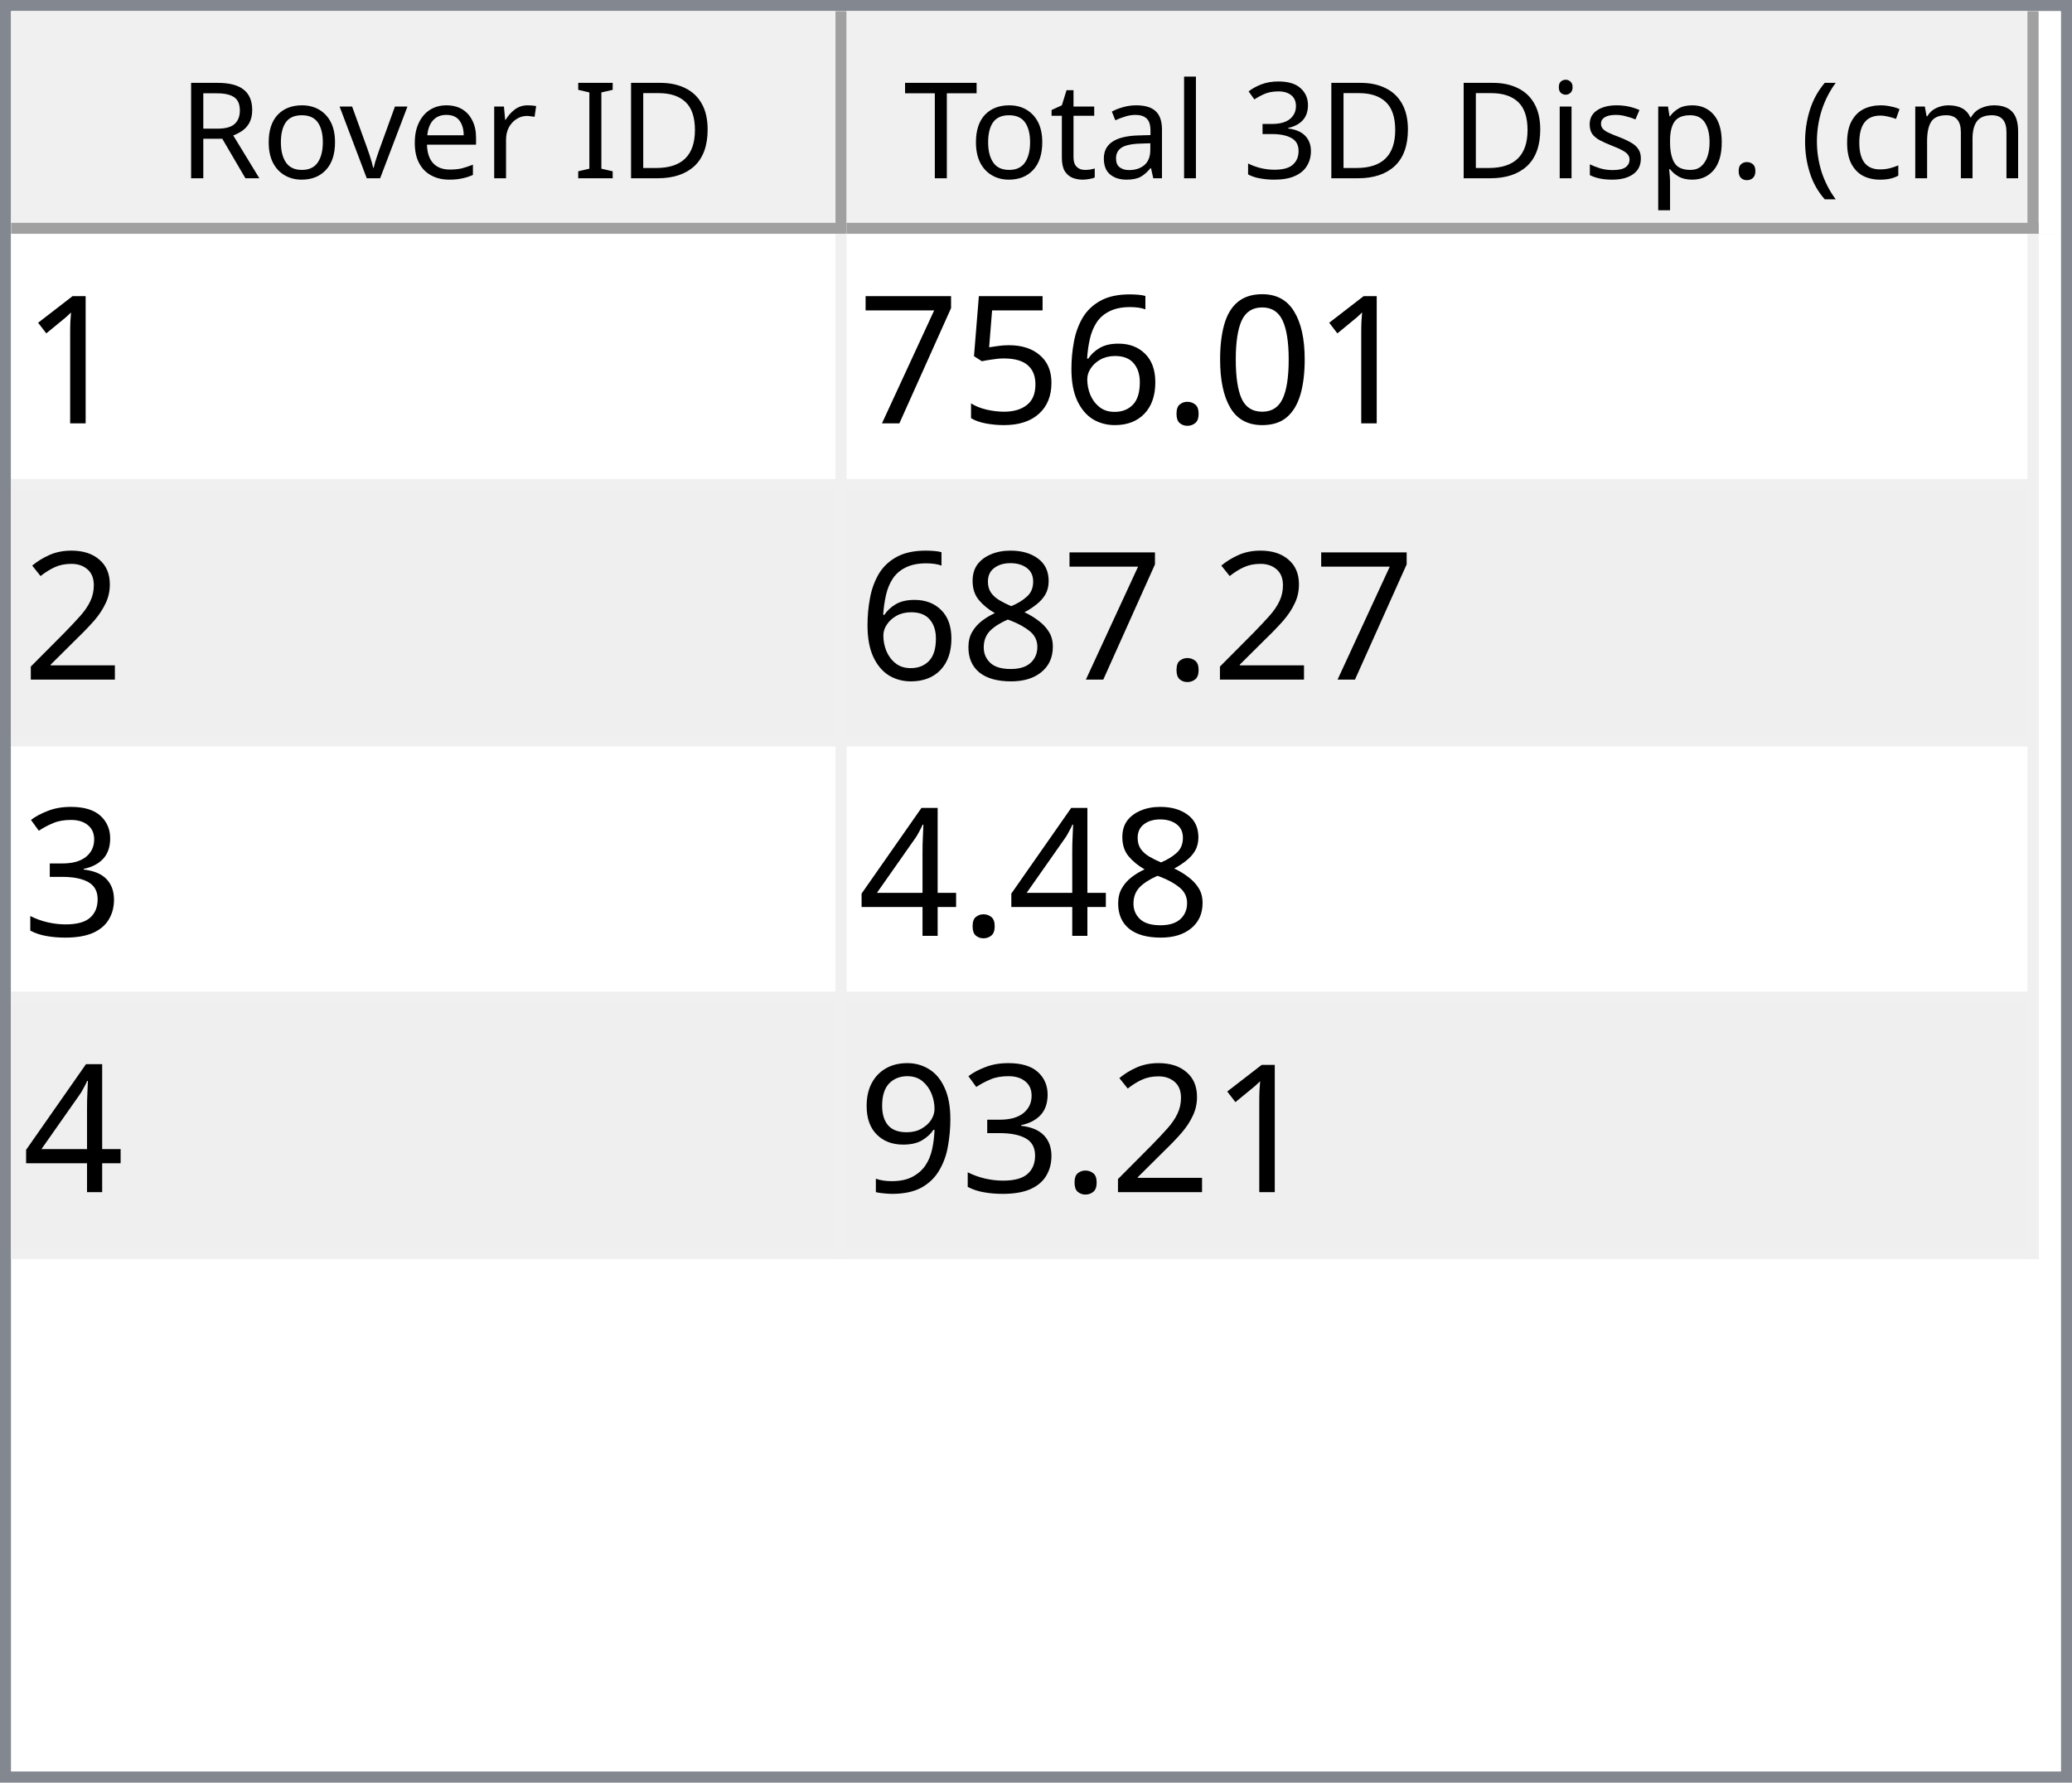
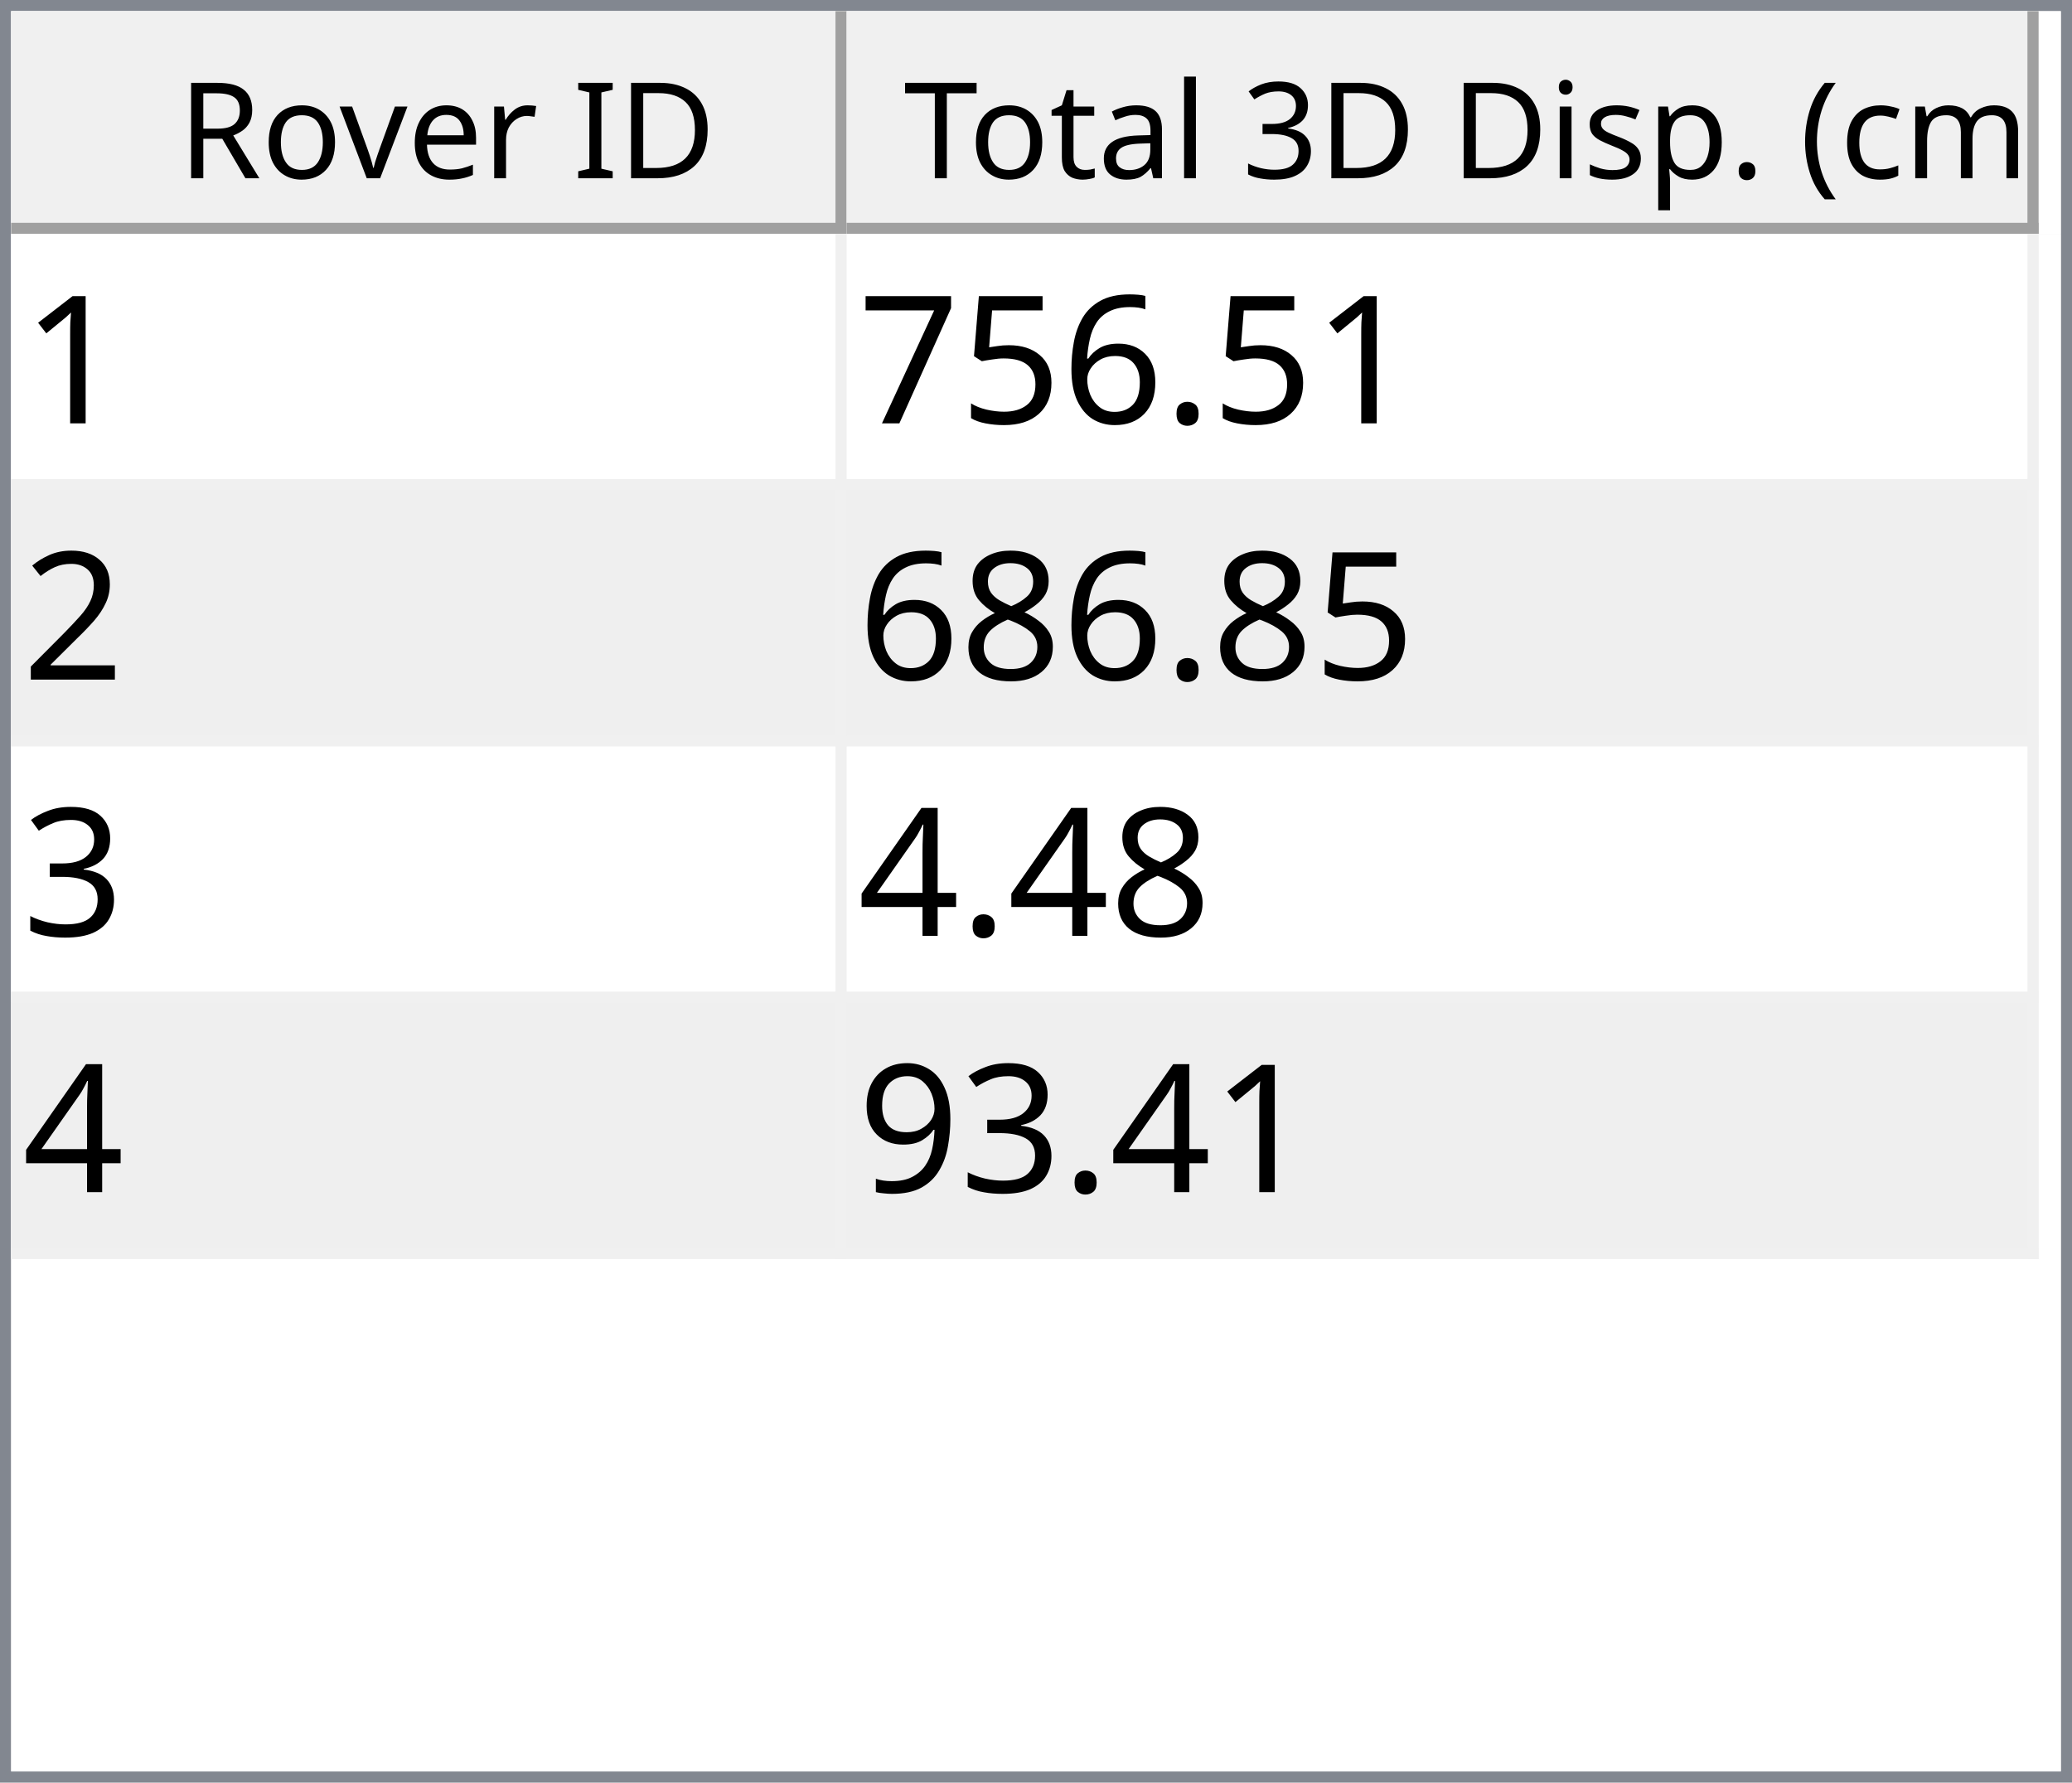
<svg xmlns="http://www.w3.org/2000/svg" style="fill-opacity:1; color-rendering:auto; color-interpolation:auto; text-rendering:auto; stroke:black; stroke-linecap:square; stroke-miterlimit:10; shape-rendering:auto; stroke-opacity:1; fill:black; stroke-dasharray:none; font-weight:normal; stroke-width:1; font-family:'Dialog'; font-style:normal; stroke-linejoin:miter; font-size:12px; stroke-dashoffset:0; image-rendering:auto;" width="186" height="160">
  <defs id="genericDefs" />
  <g>
    <defs id="defs1">
      <clipPath clipPathUnits="userSpaceOnUse" id="clipPath1">
        <path d="M0 0 L186 0 L186 160 L0 160 L0 0 Z" />
      </clipPath>
      <clipPath clipPathUnits="userSpaceOnUse" id="clipPath2">
        <path d="M0 0 L0 160 L186 160 L186 0 Z" />
      </clipPath>
      <clipPath clipPathUnits="userSpaceOnUse" id="clipPath3">
        <path d="M0 0 L0 20 L184 20 L184 0 Z" />
      </clipPath>
      <clipPath clipPathUnits="userSpaceOnUse" id="clipPath4">
        <path d="M0 0 L0 20 L75 20 L75 0 Z" />
      </clipPath>
      <clipPath clipPathUnits="userSpaceOnUse" id="clipPath5">
        <path d="M1 1 L1 19 L74 19 L74 1 Z" />
      </clipPath>
      <clipPath clipPathUnits="userSpaceOnUse" id="clipPath6">
        <path d="M0 0 L0 18 L73 18 L73 0 Z" />
      </clipPath>
      <clipPath clipPathUnits="userSpaceOnUse" id="clipPath7">
        <path d="M-0.5 -0.5 L-0.5 19.5 L74.5 19.5 L74.5 -0.5 Z" />
      </clipPath>
      <clipPath clipPathUnits="userSpaceOnUse" id="clipPath8">
        <path d="M0 0 L0 20 L107 20 L107 0 Z" />
      </clipPath>
      <clipPath clipPathUnits="userSpaceOnUse" id="clipPath9">
        <path d="M1 1 L1 19 L106 19 L106 1 Z" />
      </clipPath>
      <clipPath clipPathUnits="userSpaceOnUse" id="clipPath10">
        <path d="M0 0 L0 18 L105 18 L105 0 Z" />
      </clipPath>
      <clipPath clipPathUnits="userSpaceOnUse" id="clipPath11">
        <path d="M-0.5 -0.5 L-0.5 19.5 L106.5 19.5 L106.5 -0.5 Z" />
      </clipPath>
      <clipPath clipPathUnits="userSpaceOnUse" id="clipPath12">
        <path d="M0 0 L0 138 L184 138 L184 0 Z" />
      </clipPath>
      <clipPath clipPathUnits="userSpaceOnUse" id="clipPath13">
        <path d="M0 0 L0 92 L182 92 L182 0 Z" />
      </clipPath>
      <clipPath clipPathUnits="userSpaceOnUse" id="clipPath14">
        <path d="M-0.5 -0.5 L-0.5 91.5 L181.5 91.5 L181.5 -0.5 Z" />
      </clipPath>
      <clipPath clipPathUnits="userSpaceOnUse" id="clipPath15">
        <path d="M0 0 L0 22 L74 22 L74 0 Z" />
      </clipPath>
      <clipPath clipPathUnits="userSpaceOnUse" id="clipPath16">
        <path d="M0 0 L0 22 L106 22 L106 0 Z" />
      </clipPath>
      <font horiz-adv-x="64.551" id="font1">
        <font-face ascent="107.91" descent="25.098" units-per-em="100" style="font-style:normal; font-family:Segoe UI; font-weight:normal;" />
        <missing-glyph horiz-adv-x="64.551" d="M8.109 0 L8.109 68.266 L56.453 68.266 L56.453 0 L8.109 0 ZM15.328 7.234 L49.219 7.234 L49.219 61.031 L15.328 61.031 L15.328 7.234 Z" />
        <glyph unicode="D" horiz-adv-x="70.117" d="M9.188 0 L9.188 70.016 L28.516 70.016 Q65.531 70.016 65.531 35.891 Q65.531 19.672 55.25 9.836 Q44.969 0 27.734 0 L9.188 0 ZM17.391 62.594 L17.391 7.422 L27.828 7.422 Q41.609 7.422 49.273 14.797 Q56.938 22.172 56.938 35.688 Q56.938 62.594 28.328 62.594 L17.391 62.594 Z" />
        <glyph unicode="I" horiz-adv-x="26.611" d="M17.391 0 L9.188 0 L9.188 70.016 L17.391 70.016 L17.391 0 Z" />
        <glyph unicode=" " horiz-adv-x="27.393" d="" />
        <glyph unicode="r" horiz-adv-x="34.766" d="M34.188 41.891 Q32.078 43.5 28.125 43.5 Q23 43.5 19.555 38.672 Q16.109 33.844 16.109 25.484 L16.109 0 L8.109 0 L8.109 50 L16.109 50 L16.109 39.703 L16.312 39.703 Q18.016 44.969 21.531 47.922 Q25.047 50.875 29.391 50.875 Q32.516 50.875 34.188 50.203 L34.188 41.891 Z" />
        <glyph unicode="e" horiz-adv-x="52.295" d="M48.297 23 L12.984 23 Q13.188 14.656 17.484 10.109 Q21.781 5.562 29.297 5.562 Q37.75 5.562 44.828 11.141 L44.828 3.609 Q38.234 -1.172 27.391 -1.172 Q16.797 -1.172 10.742 5.641 Q4.688 12.453 4.688 24.812 Q4.688 36.469 11.305 43.82 Q17.922 51.172 27.734 51.172 Q37.547 51.172 42.922 44.828 Q48.297 38.484 48.297 27.203 L48.297 23 ZM40.094 29.781 Q40.047 36.719 36.75 40.578 Q33.453 44.438 27.594 44.438 Q21.922 44.438 17.969 40.383 Q14.016 36.328 13.094 29.781 L40.094 29.781 Z" />
        <glyph unicode="v" horiz-adv-x="47.9" d="M47.406 50 L27.484 0 L19.625 0 L0.688 50 L9.469 50 L22.172 13.672 Q23.578 9.672 23.922 6.688 L24.125 6.688 Q24.609 10.453 25.688 13.484 L38.969 50 L47.406 50 Z" />
        <glyph unicode="o" horiz-adv-x="58.594" d="M29 -1.172 Q17.922 -1.172 11.305 5.836 Q4.688 12.844 4.688 24.422 Q4.688 37.016 11.57 44.094 Q18.453 51.172 30.172 51.172 Q41.359 51.172 47.633 44.289 Q53.906 37.406 53.906 25.203 Q53.906 13.234 47.141 6.031 Q40.375 -1.172 29 -1.172 ZM29.594 44.438 Q21.875 44.438 17.383 39.188 Q12.891 33.938 12.891 24.703 Q12.891 15.828 17.43 10.695 Q21.969 5.562 29.594 5.562 Q37.359 5.562 41.531 10.594 Q45.703 15.625 45.703 24.906 Q45.703 34.281 41.531 39.359 Q37.359 44.438 29.594 44.438 Z" />
        <glyph unicode="R" horiz-adv-x="59.814" d="M59.375 0 L49.609 0 L37.891 19.625 Q36.281 22.359 34.766 24.289 Q33.25 26.219 31.664 27.438 Q30.078 28.656 28.25 29.219 Q26.422 29.781 24.125 29.781 L17.391 29.781 L17.391 0 L9.188 0 L9.188 70.016 L30.078 70.016 Q34.672 70.016 38.555 68.867 Q42.438 67.719 45.289 65.375 Q48.141 63.031 49.758 59.547 Q51.375 56.062 51.375 51.375 Q51.375 47.703 50.273 44.656 Q49.172 41.609 47.148 39.211 Q45.125 36.812 42.266 35.133 Q39.406 33.453 35.844 32.516 L35.844 32.328 Q37.594 31.547 38.891 30.547 Q40.188 29.547 41.359 28.18 Q42.531 26.812 43.68 25.078 Q44.828 23.344 46.234 21.047 L59.375 0 ZM17.391 62.594 L17.391 37.203 L28.516 37.203 Q31.594 37.203 34.203 38.133 Q36.812 39.062 38.719 40.797 Q40.625 42.531 41.703 45.047 Q42.781 47.562 42.781 50.688 Q42.781 56.297 39.141 59.445 Q35.5 62.594 28.609 62.594 L17.391 62.594 Z" />
        <glyph unicode=")" horiz-adv-x="30.176" d="M8.297 -15.922 L1.172 -15.922 Q16.406 2.344 16.406 26.812 Q16.406 51.469 1.078 70.016 L8.297 70.016 Q23.531 52.156 23.531 26.703 Q23.531 1.375 8.297 -15.922 Z" />
        <glyph unicode="m" horiz-adv-x="86.133" d="M79.109 0 L71.094 0 L71.094 28.719 Q71.094 37.016 68.531 40.727 Q65.969 44.438 59.906 44.438 Q54.781 44.438 51.195 39.75 Q47.609 35.062 47.609 28.516 L47.609 0 L39.594 0 L39.594 29.688 Q39.594 44.438 28.219 44.438 Q22.953 44.438 19.531 40.016 Q16.109 35.594 16.109 28.516 L16.109 0 L8.109 0 L8.109 50 L16.109 50 L16.109 42.094 L16.312 42.094 Q21.625 51.172 31.844 51.172 Q36.969 51.172 40.773 48.312 Q44.578 45.453 46 40.828 Q51.562 51.172 62.594 51.172 Q79.109 51.172 79.109 30.812 L79.109 0 Z" />
        <glyph unicode="c" horiz-adv-x="46.191" d="M42.188 2.297 Q36.422 -1.172 28.516 -1.172 Q17.828 -1.172 11.258 5.789 Q4.688 12.75 4.688 23.828 Q4.688 36.188 11.766 43.68 Q18.844 51.172 30.672 51.172 Q37.25 51.172 42.281 48.734 L42.281 40.531 Q36.719 44.438 30.375 44.438 Q22.703 44.438 17.797 38.945 Q12.891 33.453 12.891 24.516 Q12.891 15.719 17.508 10.641 Q22.125 5.562 29.891 5.562 Q36.422 5.562 42.188 9.906 L42.188 2.297 Z" />
        <glyph unicode="(" horiz-adv-x="30.176" d="M29.109 -15.922 L21.969 -15.922 Q6.844 1.375 6.844 26.703 Q6.844 52.156 21.969 70.016 L29.203 70.016 Q13.875 51.469 13.875 26.812 Q13.875 2.344 29.109 -15.922 Z" />
        <glyph unicode="." horiz-adv-x="21.68" d="M10.891 -1.078 Q8.641 -1.078 7.055 0.539 Q5.469 2.156 5.469 4.391 Q5.469 6.641 7.055 8.273 Q8.641 9.906 10.891 9.906 Q13.188 9.906 14.797 8.273 Q16.406 6.641 16.406 4.391 Q16.406 2.156 14.797 0.539 Q13.188 -1.078 10.891 -1.078 Z" />
        <glyph unicode="p" horiz-adv-x="58.789" d="M16.312 7.234 L16.109 7.234 L16.109 -23 L8.109 -23 L8.109 50 L16.109 50 L16.109 41.219 L16.312 41.219 Q22.219 51.172 33.594 51.172 Q43.266 51.172 48.688 44.461 Q54.109 37.75 54.109 26.469 Q54.109 13.922 48 6.375 Q41.891 -1.172 31.297 -1.172 Q21.578 -1.172 16.312 7.234 ZM16.109 27.391 L16.109 20.406 Q16.109 14.203 20.141 9.883 Q24.172 5.562 30.375 5.562 Q37.641 5.562 41.773 11.133 Q45.906 16.703 45.906 26.609 Q45.906 34.969 42.047 39.703 Q38.188 44.438 31.594 44.438 Q24.609 44.438 20.359 39.578 Q16.109 34.719 16.109 27.391 Z" />
        <glyph unicode="s" horiz-adv-x="42.432" d="M5.078 1.812 L5.078 10.406 Q11.625 5.562 19.484 5.562 Q30.031 5.562 30.031 12.594 Q30.031 14.594 29.125 15.992 Q28.219 17.391 26.68 18.461 Q25.141 19.531 23.07 20.383 Q21 21.234 18.609 22.172 Q15.281 23.484 12.766 24.828 Q10.25 26.172 8.57 27.859 Q6.891 29.547 6.031 31.695 Q5.172 33.844 5.172 36.719 Q5.172 40.234 6.789 42.945 Q8.406 45.656 11.086 47.484 Q13.766 49.312 17.211 50.242 Q20.656 51.172 24.312 51.172 Q30.812 51.172 35.938 48.922 L35.938 40.828 Q30.422 44.438 23.25 44.438 Q21 44.438 19.195 43.922 Q17.391 43.406 16.094 42.477 Q14.797 41.547 14.086 40.258 Q13.375 38.969 13.375 37.406 Q13.375 35.453 14.086 34.133 Q14.797 32.812 16.164 31.789 Q17.531 30.766 19.484 29.938 Q21.438 29.109 23.922 28.125 Q27.25 26.859 29.883 25.516 Q32.516 24.172 34.375 22.484 Q36.234 20.797 37.234 18.602 Q38.234 16.406 38.234 13.375 Q38.234 9.672 36.602 6.938 Q34.969 4.203 32.234 2.398 Q29.5 0.594 25.93 -0.289 Q22.359 -1.172 18.453 -1.172 Q10.75 -1.172 5.078 1.812 Z" />
        <glyph unicode="i" horiz-adv-x="24.219" d="M12.203 62.703 Q10.062 62.703 8.547 64.164 Q7.031 65.625 7.031 67.875 Q7.031 70.125 8.547 71.609 Q10.062 73.094 12.203 73.094 Q14.406 73.094 15.945 71.609 Q17.484 70.125 17.484 67.875 Q17.484 65.719 15.945 64.211 Q14.406 62.703 12.203 62.703 ZM16.109 0 L8.109 0 L8.109 50 L16.109 50 L16.109 0 Z" />
        <glyph unicode="3" horiz-adv-x="53.906" d="M46.531 19.828 Q46.531 15.094 44.75 11.211 Q42.969 7.328 39.719 4.57 Q36.469 1.812 31.93 0.297 Q27.391 -1.219 21.922 -1.219 Q11.922 -1.219 6 2.594 L6 11.188 Q13.094 5.609 22.219 5.609 Q25.875 5.609 28.828 6.539 Q31.781 7.469 33.906 9.227 Q36.031 10.984 37.18 13.477 Q38.328 15.969 38.328 19.094 Q38.328 32.812 18.797 32.812 L12.984 32.812 L12.984 39.594 L18.5 39.594 Q35.797 39.594 35.797 52.484 Q35.797 64.406 22.609 64.406 Q15.188 64.406 8.688 59.422 L8.688 67.188 Q15.375 71.188 24.609 71.188 Q29 71.188 32.57 69.969 Q36.141 68.75 38.68 66.555 Q41.219 64.359 42.609 61.281 Q44 58.203 44 54.5 Q44 40.672 30.031 36.719 L30.031 36.531 Q33.594 36.141 36.625 34.797 Q39.656 33.453 41.852 31.305 Q44.047 29.156 45.289 26.25 Q46.531 23.344 46.531 19.828 Z" />
        <glyph unicode="l" horiz-adv-x="24.219" d="M16.109 0 L8.109 0 L8.109 74.031 L16.109 74.031 L16.109 0 Z" />
        <glyph unicode="a" horiz-adv-x="50.879" d="M43.891 0 L35.891 0 L35.891 7.812 L35.688 7.812 Q30.469 -1.172 20.312 -1.172 Q12.844 -1.172 8.617 2.781 Q4.391 6.734 4.391 13.281 Q4.391 27.297 20.906 29.594 L35.891 31.688 Q35.891 44.438 25.594 44.438 Q16.547 44.438 9.281 38.281 L9.281 46.484 Q16.656 51.172 26.266 51.172 Q43.891 51.172 43.891 32.516 L43.891 0 ZM35.891 25.297 L23.828 23.641 Q18.266 22.859 15.43 20.875 Q12.594 18.891 12.594 13.875 Q12.594 10.203 15.211 7.883 Q17.828 5.562 22.172 5.562 Q28.125 5.562 32.008 9.742 Q35.891 13.922 35.891 20.312 L35.891 25.297 Z" />
        <glyph unicode="t" horiz-adv-x="33.887" d="M31.297 0.484 Q28.469 -1.078 23.828 -1.078 Q10.688 -1.078 10.688 13.578 L10.688 43.172 L2.094 43.172 L2.094 50 L10.688 50 L10.688 62.203 L18.703 64.797 L18.703 50 L31.297 50 L31.297 43.172 L18.703 43.172 L18.703 14.984 Q18.703 9.969 20.414 7.82 Q22.125 5.672 26.078 5.672 Q29.109 5.672 31.297 7.328 L31.297 0.484 Z" />
        <glyph unicode="T" horiz-adv-x="52.393" d="M50.594 62.594 L30.375 62.594 L30.375 0 L22.172 0 L22.172 62.594 L2 62.594 L2 70.016 L50.594 70.016 L50.594 62.594 Z" />
      </font>
      <font horiz-adv-x="75.0" id="font2">
        <font-face ascent="100.537" descent="21.973" units-per-em="100" style="font-style:normal; font-family:sans-serif; font-weight:normal;" />
        <missing-glyph horiz-adv-x="75.0" d="M12.5 0 L12.5 62.5 L62.5 62.5 L62.5 0 L12.5 0 ZM14.062 1.562 L60.938 1.562 L60.938 60.938 L14.062 60.938 L14.062 1.562 Z" />
        <glyph unicode="1" horiz-adv-x="55.615" d="M37.25 0 L28.469 0 L28.469 56 Q25.297 52.984 20.141 49.953 Q14.984 46.922 10.891 45.406 L10.891 53.906 Q18.266 57.375 23.781 62.305 Q29.297 67.234 31.594 71.875 L37.25 71.875 L37.25 0 Z" />
-         <glyph unicode="0" horiz-adv-x="55.615" d="M4.156 35.297 Q4.156 48 6.766 55.742 Q9.375 63.484 14.523 67.68 Q19.672 71.875 27.484 71.875 Q33.25 71.875 37.594 69.555 Q41.938 67.234 44.773 62.867 Q47.609 58.5 49.219 52.227 Q50.828 45.953 50.828 35.297 Q50.828 22.703 48.242 14.969 Q45.656 7.234 40.508 3.008 Q35.359 -1.219 27.484 -1.219 Q17.141 -1.219 11.234 6.203 Q4.156 15.141 4.156 35.297 ZM13.188 35.297 Q13.188 17.672 17.312 11.836 Q21.438 6 27.484 6 Q33.547 6 37.672 11.859 Q41.797 17.719 41.797 35.297 Q41.797 52.984 37.672 58.789 Q33.547 64.594 27.391 64.594 Q21.344 64.594 17.719 59.469 Q13.188 52.938 13.188 35.297 Z" />
        <glyph unicode="." horiz-adv-x="27.783" d="M9.078 0 L9.078 10.016 L19.094 10.016 L19.094 0 L9.078 0 Z" />
        <glyph unicode="6" horiz-adv-x="55.615" d="M49.75 54.047 L41.016 53.375 Q39.844 58.547 37.703 60.891 Q34.125 64.656 28.906 64.656 Q24.703 64.656 21.531 62.312 Q17.391 59.281 14.992 53.469 Q12.594 47.656 12.5 36.922 Q15.672 41.75 20.266 44.094 Q24.859 46.438 29.891 46.438 Q38.672 46.438 44.852 39.969 Q51.031 33.5 51.031 23.25 Q51.031 16.5 48.125 10.719 Q45.219 4.938 40.141 1.859 Q35.062 -1.219 28.609 -1.219 Q17.625 -1.219 10.695 6.859 Q3.766 14.938 3.766 33.5 Q3.766 54.25 11.422 63.672 Q18.109 71.875 29.438 71.875 Q37.891 71.875 43.289 67.141 Q48.688 62.406 49.75 54.047 ZM13.875 23.188 Q13.875 18.656 15.797 14.508 Q17.719 10.359 21.188 8.18 Q24.656 6 28.469 6 Q34.031 6 38.039 10.492 Q42.047 14.984 42.047 22.703 Q42.047 30.125 38.086 34.398 Q34.125 38.672 28.125 38.672 Q22.172 38.672 18.023 34.398 Q13.875 30.125 13.875 23.188 Z" />
        <glyph unicode="5" horiz-adv-x="55.615" d="M4.156 18.75 L13.375 19.531 Q14.406 12.797 18.141 9.398 Q21.875 6 27.156 6 Q33.5 6 37.891 10.789 Q42.281 15.578 42.281 23.484 Q42.281 31 38.062 35.352 Q33.844 39.703 27 39.703 Q22.75 39.703 19.336 37.773 Q15.922 35.844 13.969 32.766 L5.719 33.844 L12.641 70.609 L48.25 70.609 L48.25 62.203 L19.672 62.203 L15.828 42.969 Q22.266 47.469 29.344 47.469 Q38.719 47.469 45.164 40.969 Q51.609 34.469 51.609 24.266 Q51.609 14.547 45.953 7.469 Q39.062 -1.219 27.156 -1.219 Q17.391 -1.219 11.211 4.25 Q5.031 9.719 4.156 18.75 Z" />
        <glyph unicode="7" horiz-adv-x="55.615" d="M4.734 62.203 L4.734 70.656 L51.078 70.656 L51.078 63.812 Q44.234 56.547 37.523 44.484 Q30.812 32.422 27.156 19.672 Q24.516 10.688 23.781 0 L14.75 0 Q14.891 8.453 18.062 20.414 Q21.234 32.375 27.172 43.484 Q33.109 54.594 39.797 62.203 L4.734 62.203 Z" />
        <glyph unicode="2" horiz-adv-x="55.615" d="M50.344 8.453 L50.344 0 L3.031 0 Q2.938 3.172 4.047 6.109 Q5.859 10.938 9.836 15.625 Q13.812 20.312 21.344 26.469 Q33.016 36.031 37.117 41.625 Q41.219 47.219 41.219 52.203 Q41.219 57.422 37.477 61.008 Q33.734 64.594 27.734 64.594 Q21.391 64.594 17.578 60.789 Q13.766 56.984 13.719 50.25 L4.688 51.172 Q5.609 61.281 11.664 66.578 Q17.719 71.875 27.938 71.875 Q38.234 71.875 44.242 66.164 Q50.25 60.453 50.25 52 Q50.25 47.703 48.492 43.555 Q46.734 39.406 42.656 34.812 Q38.578 30.219 29.109 22.219 Q21.188 15.578 18.945 13.211 Q16.703 10.844 15.234 8.453 L50.344 8.453 Z" />
        <glyph unicode="8" horiz-adv-x="55.615" d="M17.672 38.812 Q12.203 40.828 9.57 44.539 Q6.938 48.25 6.938 53.422 Q6.938 61.234 12.555 66.555 Q18.172 71.875 27.484 71.875 Q36.859 71.875 42.578 66.43 Q48.297 60.984 48.297 53.172 Q48.297 48.188 45.68 44.508 Q43.062 40.828 37.75 38.812 Q44.344 36.672 47.781 31.883 Q51.219 27.094 51.219 20.453 Q51.219 11.281 44.727 5.031 Q38.234 -1.219 27.641 -1.219 Q17.047 -1.219 10.547 5.055 Q4.047 11.328 4.047 20.703 Q4.047 27.688 7.594 32.398 Q11.141 37.109 17.672 38.812 ZM15.922 53.719 Q15.922 48.641 19.195 45.414 Q22.469 42.188 27.688 42.188 Q32.766 42.188 36.016 45.383 Q39.266 48.578 39.266 53.219 Q39.266 58.062 35.914 61.359 Q32.562 64.656 27.594 64.656 Q22.562 64.656 19.242 61.43 Q15.922 58.203 15.922 53.719 ZM13.094 20.656 Q13.094 16.891 14.875 13.375 Q16.656 9.859 20.172 7.93 Q23.688 6 27.734 6 Q34.031 6 38.133 10.055 Q42.234 14.109 42.234 20.359 Q42.234 26.703 38.016 30.859 Q33.797 35.016 27.438 35.016 Q21.234 35.016 17.164 30.914 Q13.094 26.812 13.094 20.656 Z" />
        <glyph unicode="3" horiz-adv-x="55.615" d="M4.203 18.891 L12.984 20.062 Q14.5 12.594 18.141 9.297 Q21.781 6 27 6 Q33.203 6 37.477 10.297 Q41.75 14.594 41.75 20.953 Q41.75 27 37.797 30.93 Q33.844 34.859 27.734 34.859 Q25.25 34.859 21.531 33.891 L22.516 41.609 Q23.391 41.5 23.922 41.5 Q29.547 41.5 34.039 44.43 Q38.531 47.359 38.531 53.469 Q38.531 58.297 35.258 61.477 Q31.984 64.656 26.812 64.656 Q21.688 64.656 18.266 61.43 Q14.844 58.203 13.875 51.766 L5.078 53.328 Q6.688 62.156 12.398 67.016 Q18.109 71.875 26.609 71.875 Q32.469 71.875 37.398 69.359 Q42.328 66.844 44.945 62.5 Q47.562 58.156 47.562 53.266 Q47.562 48.641 45.07 44.828 Q42.578 41.016 37.703 38.766 Q44.047 37.312 47.562 32.695 Q51.078 28.078 51.078 21.141 Q51.078 11.766 44.242 5.25 Q37.406 -1.266 26.953 -1.266 Q17.531 -1.266 11.305 4.352 Q5.078 9.969 4.203 18.891 Z" />
        <glyph unicode="4" horiz-adv-x="55.615" d="M32.328 0 L32.328 17.141 L1.266 17.141 L1.266 25.203 L33.938 71.578 L41.109 71.578 L41.109 25.203 L50.781 25.203 L50.781 17.141 L41.109 17.141 L41.109 0 L32.328 0 ZM32.328 25.203 L32.328 57.469 L9.906 25.203 L32.328 25.203 Z" />
        <glyph unicode="9" horiz-adv-x="55.615" d="M5.469 16.547 L13.922 17.328 Q14.984 11.375 18.016 8.688 Q21.047 6 25.781 6 Q29.828 6 32.883 7.859 Q35.938 9.719 37.891 12.82 Q39.844 15.922 41.164 21.195 Q42.484 26.469 42.484 31.938 Q42.484 32.516 42.438 33.688 Q39.797 29.5 35.234 26.883 Q30.672 24.266 25.344 24.266 Q16.453 24.266 10.305 30.711 Q4.156 37.156 4.156 47.703 Q4.156 58.594 10.578 65.234 Q17 71.875 26.656 71.875 Q33.641 71.875 39.43 68.117 Q45.219 64.359 48.219 57.398 Q51.219 50.438 51.219 37.25 Q51.219 23.531 48.242 15.406 Q45.266 7.281 39.383 3.031 Q33.5 -1.219 25.594 -1.219 Q17.188 -1.219 11.867 3.445 Q6.547 8.109 5.469 16.547 ZM41.453 48.141 Q41.453 55.719 37.43 60.156 Q33.406 64.594 27.734 64.594 Q21.875 64.594 17.531 59.812 Q13.188 55.031 13.188 47.406 Q13.188 40.578 17.312 36.305 Q21.438 32.031 27.484 32.031 Q33.594 32.031 37.523 36.305 Q41.453 40.578 41.453 48.141 Z" />
      </font>
    </defs>
    <g style="fill:white; stroke:white;">
      <rect x="0" y="0" width="186" style="clip-path:url(#clipPath1); stroke:none;" height="160" />
    </g>
    <g style="fill:white; text-rendering:optimizeSpeed; color-rendering:optimizeSpeed; image-rendering:optimizeSpeed; shape-rendering:crispEdges; stroke:white; color-interpolation:sRGB;">
      <rect x="0" width="186" height="160" y="0" style="stroke:none;" />
      <path style="stroke:none;" d="M0 160 L186 160 L186 0 L0 0 Z" />
    </g>
    <g style="fill:rgb(240,240,240); font-family:'Segoe UI'; stroke:rgb(240,240,240);">
      <rect x="0" y="0" width="186" style="clip-path:url(#clipPath2); stroke:none;" height="160" />
    </g>
    <g style="fill:rgb(130,135,144); font-family:'Segoe UI'; stroke:rgb(130,135,144);">
      <path d="M0 0 L186 0 L186 160 L0 160 L0 0 ZM1 1 L185 1 L185 159 L1 159 L1 1 Z" style="fill-rule:evenodd; clip-path:url(#clipPath2); stroke:none;" />
    </g>
    <g style="fill:white; font-family:'Segoe UI'; stroke:white;" transform="translate(1,1)">
      <rect x="0" y="0" width="184" style="clip-path:url(#clipPath3); stroke:none;" height="20" />
    </g>
    <g style="fill:rgb(240,240,240); font-family:'Segoe UI'; stroke:rgb(240,240,240);" transform="translate(1,1)">
      <rect x="0" y="0" width="75" style="clip-path:url(#clipPath4); stroke:none;" height="20" />
    </g>
    <g style="font-family:'Segoe UI';" transform="translate(2,2)">
      <text x="14" xml:space="preserve" y="14" style="clip-path:url(#clipPath6); stroke:none;">Rover ID</text>
    </g>
    <g style="fill:rgb(160,160,160); font-family:'Segoe UI'; stroke:rgb(160,160,160); stroke-linejoin:bevel;" transform="translate(1.5,1.5)">
      <line x1="74" x2="74" y1="0" style="fill:none; clip-path:url(#clipPath7);" y2="19" />
    </g>
    <g style="fill:rgb(160,160,160); font-family:'Segoe UI'; stroke:rgb(160,160,160); stroke-linejoin:bevel;" transform="matrix(1,0,0,1,1,1) translate(0.5,0.5)">
      <line x1="0" x2="74" y1="19" style="fill:none; clip-path:url(#clipPath7);" y2="19" />
    </g>
    <g style="fill:rgb(240,240,240); font-family:'Segoe UI'; stroke:rgb(240,240,240);" transform="translate(76,1)">
      <rect x="0" y="0" width="107" style="clip-path:url(#clipPath8); stroke:none;" height="20" />
    </g>
    <g style="font-family:'Segoe UI';" transform="translate(77,2)">
      <text x="1" xml:space="preserve" y="14" style="clip-path:url(#clipPath10); stroke:none;"> Total 3D Disp. (cm)</text>
    </g>
    <g style="fill:rgb(160,160,160); font-family:'Segoe UI'; stroke:rgb(160,160,160); stroke-linejoin:bevel;" transform="translate(76.5,1.5)">
      <line x1="106" x2="106" y1="0" style="fill:none; clip-path:url(#clipPath11);" y2="19" />
    </g>
    <g style="fill:rgb(160,160,160); font-family:'Segoe UI'; stroke:rgb(160,160,160); stroke-linejoin:bevel;" transform="matrix(1,0,0,1,76,1) translate(0.5,0.5)">
      <line x1="0" x2="106" y1="19" style="fill:none; clip-path:url(#clipPath11);" y2="19" />
    </g>
    <g style="fill:white; font-family:'Segoe UI'; stroke:white;" transform="translate(1,21)">
      <rect x="0" y="0" width="184" style="clip-path:url(#clipPath12); stroke:none;" height="138" />
    </g>
    <g style="fill:rgb(240,240,240); font-size:16px; font-family:sans-serif; stroke:rgb(240,240,240);" transform="translate(1,21)">
      <rect x="0" y="0" width="182" style="clip-path:url(#clipPath13); stroke:none;" height="92" />
      <line transform="translate(0.5,0.5)" x1="0" x2="181" y1="22" style="clip-path:url(#clipPath14); fill:none; stroke-linejoin:bevel;" y2="22" />
    </g>
    <g transform="matrix(1,0,0,1,1,21) translate(0.5,0.5)" style="fill:rgb(240,240,240); font-size:16px; font-family:sans-serif; stroke:rgb(240,240,240); stroke-linejoin:bevel;">
      <line x1="0" x2="181" y1="45" style="fill:none; clip-path:url(#clipPath14);" y2="45" />
    </g>
    <g transform="matrix(1,0,0,1,1,21) translate(0.5,0.5)" style="fill:rgb(240,240,240); font-size:16px; font-family:sans-serif; stroke:rgb(240,240,240); stroke-linejoin:bevel;">
      <line x1="0" x2="181" y1="68" style="fill:none; clip-path:url(#clipPath14);" y2="68" />
    </g>
    <g transform="matrix(1,0,0,1,1,21) translate(0.5,0.5)" style="fill:rgb(240,240,240); font-size:16px; font-family:sans-serif; stroke:rgb(240,240,240); stroke-linejoin:bevel;">
      <line x1="0" x2="181" y1="91" style="fill:none; clip-path:url(#clipPath14);" y2="91" />
    </g>
    <g transform="matrix(1,0,0,1,1,21) translate(0.5,0.5)" style="fill:rgb(240,240,240); font-size:16px; font-family:sans-serif; stroke:rgb(240,240,240); stroke-linejoin:bevel;">
      <line x1="74" x2="74" y1="0" style="fill:none; clip-path:url(#clipPath14);" y2="91" />
    </g>
    <g transform="matrix(1,0,0,1,1,21) translate(0.5,0.5)" style="fill:rgb(240,240,240); font-size:16px; font-family:sans-serif; stroke:rgb(240,240,240); stroke-linejoin:bevel;">
      <line x1="181" x2="181" y1="0" style="fill:none; clip-path:url(#clipPath14);" y2="91" />
    </g>
    <g style="fill:white; font-size:16px; font-family:sans-serif; stroke:white;" transform="matrix(1,0,0,1,1,21)">
      <rect x="0" y="0" width="74" style="clip-path:url(#clipPath15); stroke:none;" height="22" />
      <text x="1" y="17" style="fill:black; clip-path:url(#clipPath15); stroke:none;" xml:space="preserve">1</text>
    </g>
    <g style="fill:white; font-size:16px; font-family:sans-serif; stroke:white;" transform="matrix(1,0,0,1,1,21) translate(75,0)">
      <rect x="0" y="0" width="106" style="clip-path:url(#clipPath16); stroke:none;" height="22" />
-       <text x="1" y="17" style="fill:black; clip-path:url(#clipPath16); stroke:none;" xml:space="preserve">756.01</text>
+       <text x="1" y="17" style="fill:black; clip-path:url(#clipPath16); stroke:none;" xml:space="preserve">756.51</text>
    </g>
    <g style="fill:rgb(239,239,239); font-size:16px; font-family:sans-serif; stroke:rgb(239,239,239);" transform="matrix(1,0,0,1,1,21) translate(0,23)">
      <rect x="0" y="0" width="74" style="clip-path:url(#clipPath15); stroke:none;" height="22" />
      <text x="1" y="17" style="fill:black; clip-path:url(#clipPath15); stroke:none;" xml:space="preserve">2</text>
    </g>
    <g style="fill:rgb(239,239,239); font-size:16px; font-family:sans-serif; stroke:rgb(239,239,239);" transform="matrix(1,0,0,1,1,21) translate(75,23)">
      <rect x="0" y="0" width="106" style="clip-path:url(#clipPath16); stroke:none;" height="22" />
-       <text x="1" y="17" style="fill:black; clip-path:url(#clipPath16); stroke:none;" xml:space="preserve">687.27</text>
+       <text x="1" y="17" style="fill:black; clip-path:url(#clipPath16); stroke:none;" xml:space="preserve">686.85</text>
    </g>
    <g style="fill:white; font-size:16px; font-family:sans-serif; stroke:white;" transform="matrix(1,0,0,1,1,21) translate(0,46)">
      <rect x="0" y="0" width="74" style="clip-path:url(#clipPath15); stroke:none;" height="22" />
      <text x="1" y="17" style="fill:black; clip-path:url(#clipPath15); stroke:none;" xml:space="preserve">3</text>
    </g>
    <g style="fill:white; font-size:16px; font-family:sans-serif; stroke:white;" transform="matrix(1,0,0,1,1,21) translate(75,46)">
      <rect x="0" y="0" width="106" style="clip-path:url(#clipPath16); stroke:none;" height="22" />
      <text x="1" y="17" style="fill:black; clip-path:url(#clipPath16); stroke:none;" xml:space="preserve">4.48</text>
    </g>
    <g style="fill:rgb(239,239,239); font-size:16px; font-family:sans-serif; stroke:rgb(239,239,239);" transform="matrix(1,0,0,1,1,21) translate(0,69)">
      <rect x="0" y="0" width="74" style="clip-path:url(#clipPath15); stroke:none;" height="22" />
      <text x="1" y="17" style="fill:black; clip-path:url(#clipPath15); stroke:none;" xml:space="preserve">4</text>
    </g>
    <g style="fill:rgb(239,239,239); font-size:16px; font-family:sans-serif; stroke:rgb(239,239,239);" transform="matrix(1,0,0,1,1,21) translate(75,69)">
      <rect x="0" y="0" width="106" style="clip-path:url(#clipPath16); stroke:none;" height="22" />
-       <text x="1" y="17" style="fill:black; clip-path:url(#clipPath16); stroke:none;" xml:space="preserve">93.21</text>
+       <text x="1" y="17" style="fill:black; clip-path:url(#clipPath16); stroke:none;" xml:space="preserve">93.41</text>
    </g>
  </g>
</svg>
